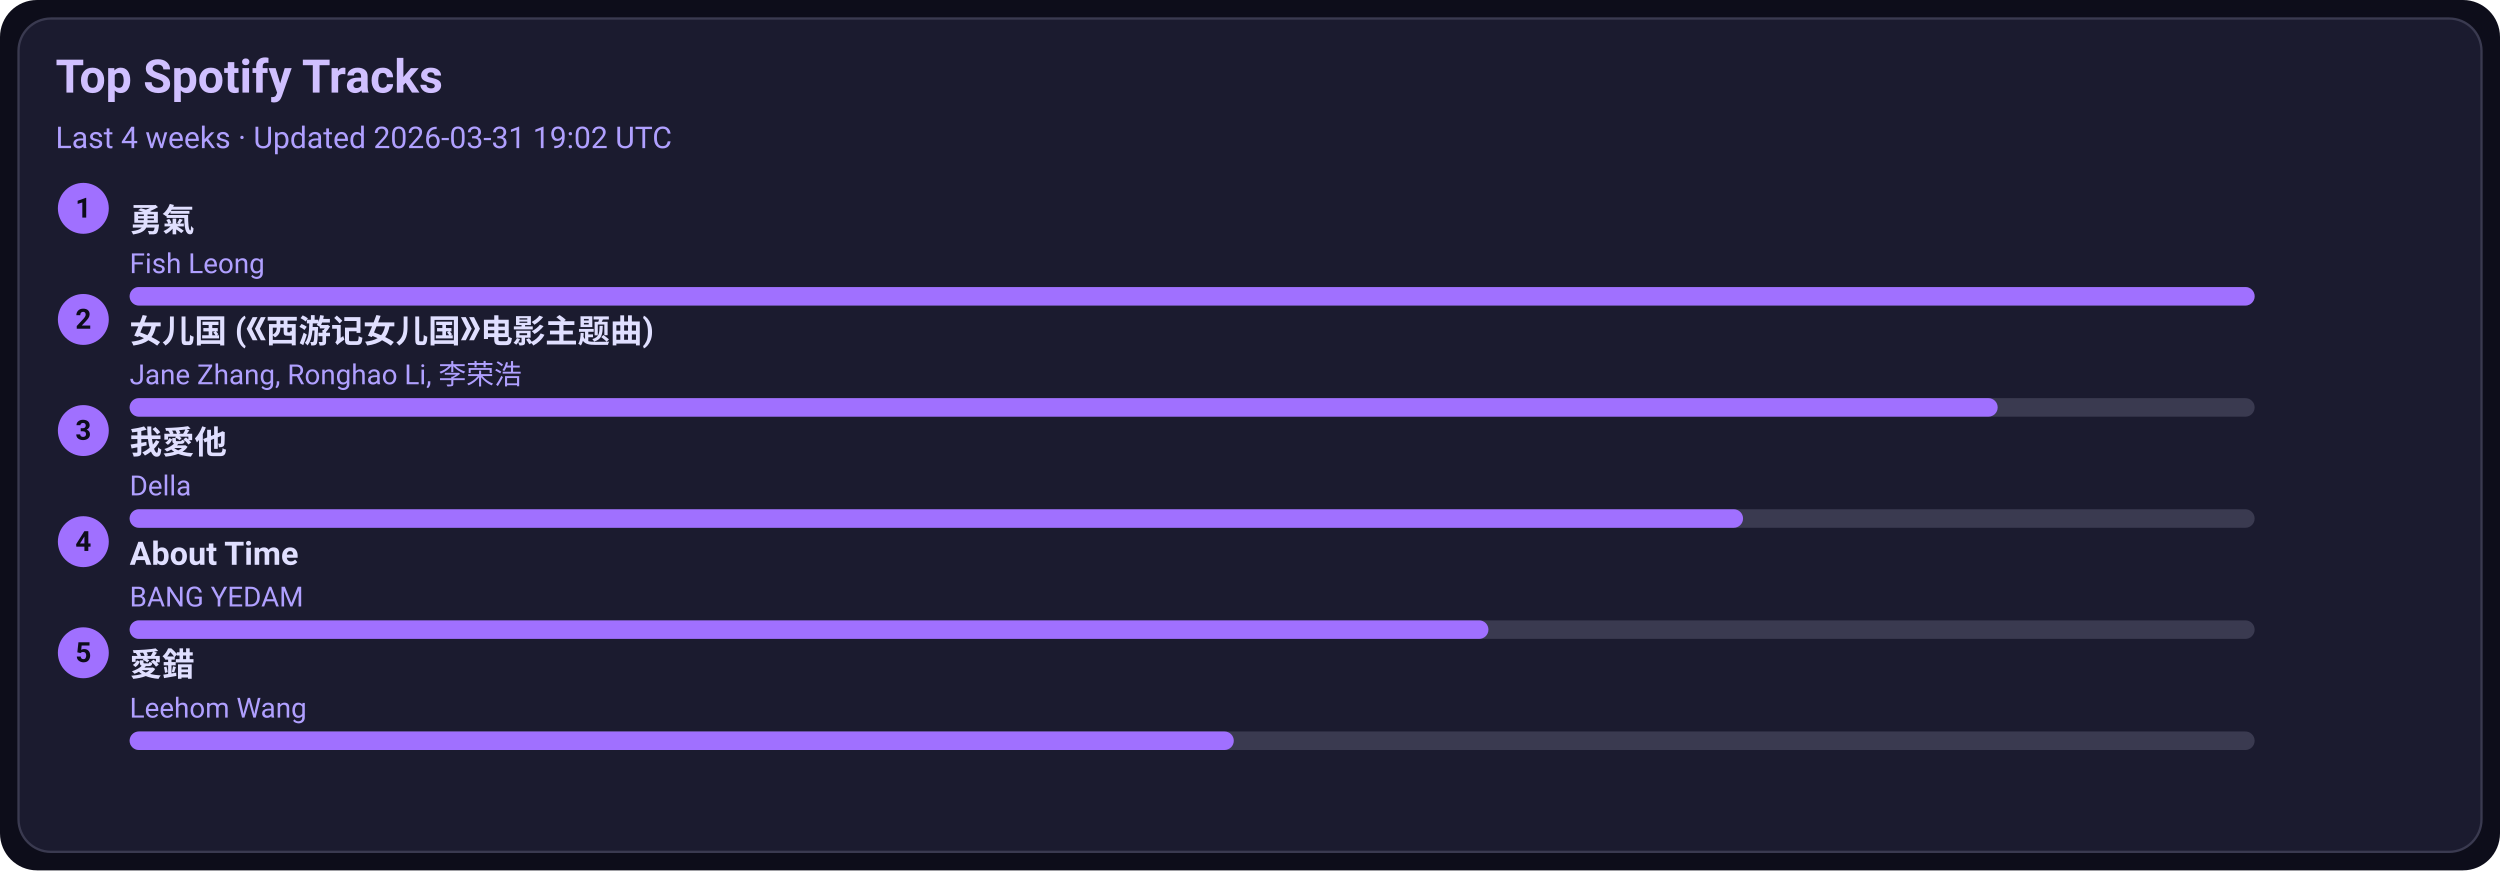
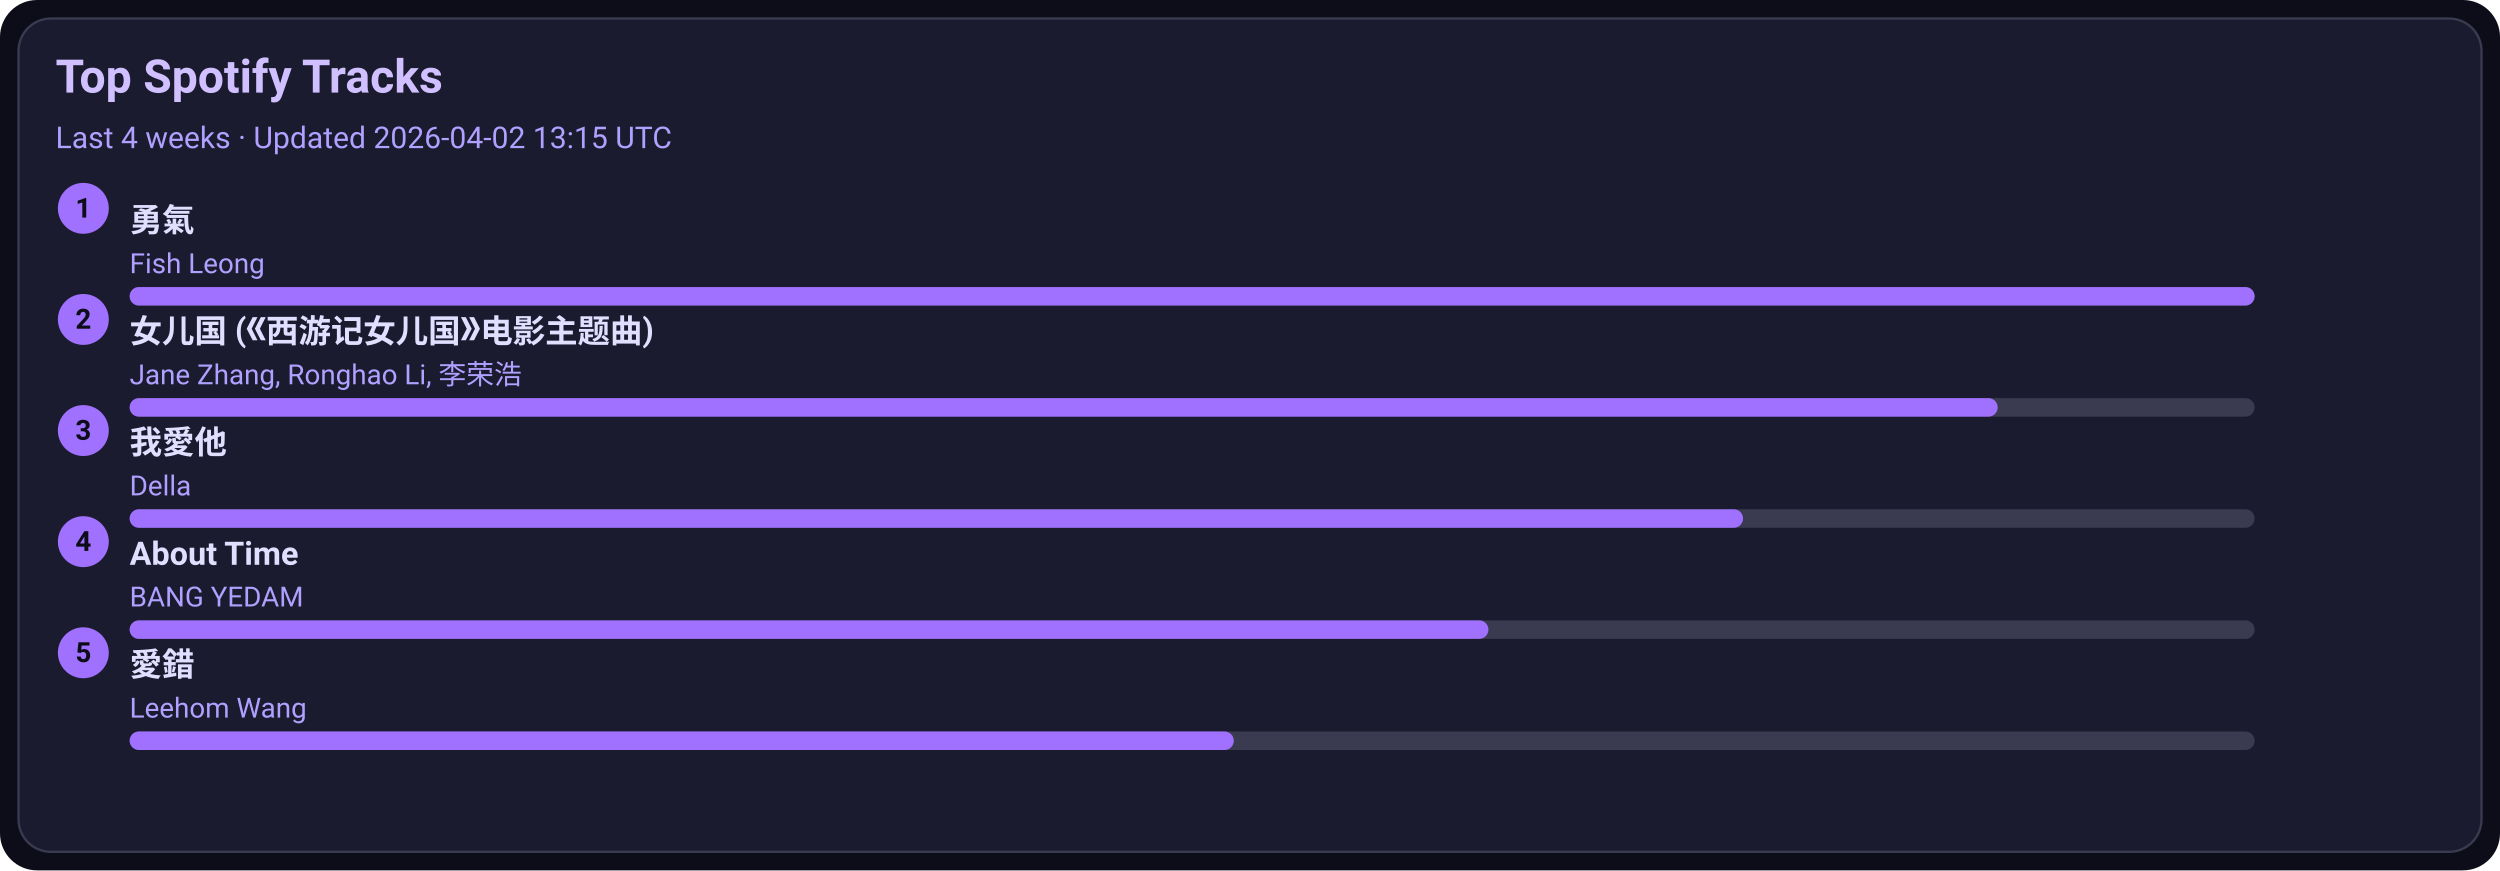
<svg xmlns="http://www.w3.org/2000/svg" width="1080" height="376" viewBox="0 0 1080 376">
  <style>text{font-family:-apple-system,BlinkMacSystemFont,Segoe UI,Roboto,Ubuntu,Helvetica Neue,Arial,Noto Sans,sans-serif}</style>
  <rect width="1080" height="376" rx="16" fill="#0d0d1a" />
  <rect x="8" y="8" width="1064" height="360" rx="14" fill="#1b1b2f" stroke="#3a3a50" />
  <text x="24" y="40" font-size="20" fill="#d0c0ff" font-weight="600">Top Spotify Tracks</text>
-   <text x="24" y="64" font-size="13" fill="#b0a0ff">Last 4 weeks · Updated 2026-03-31 19:02 UTC</text>
+   <text x="24" y="64" font-size="13" fill="#b0a0ff">Last 4 weeks · Updated 2026-04-02 13:15 UTC</text>
  <circle cx="36" cy="90" r="11" fill="#a070ff" />
  <text x="36" y="94" text-anchor="middle" font-size="12" fill="#0d0d1a" font-weight="700">1</text>
  <a href="https://open.spotify.com/track/1SNF1IdMuKPDhw9HTrdcvM" target="_blank" rel="noopener noreferrer">
    <text x="56" y="100" font-size="14" fill="#e0dfff" font-weight="600">勇氣</text>
  </a>
  <text x="56" y="118" font-size="12" fill="#b0a0ff">Fish Leong</text>
  <rect x="56" y="124" width="918" height="8" rx="4" fill="#3a3a50" />
  <rect x="56" y="124" width="918" height="8" rx="4" fill="#a070ff" />
  <circle cx="36" cy="138" r="11" fill="#a070ff" />
  <text x="36" y="142" text-anchor="middle" font-size="12" fill="#0d0d1a" font-weight="700">2</text>
  <a href="https://open.spotify.com/track/5vfCdwOheQGcrR91ATpL2k" target="_blank" rel="noopener noreferrer">
    <text x="56" y="148" font-size="14" fill="#e0dfff" font-weight="600">女儿国 (《西游记女儿国》电影主题曲)</text>
  </a>
  <text x="56" y="166" font-size="12" fill="#b0a0ff">Jane Zhang, Ronghao Li, 李荣浩</text>
  <rect x="56" y="172" width="918" height="8" rx="4" fill="#3a3a50" />
  <rect x="56" y="172" width="807" height="8" rx="4" fill="#a070ff" />
  <circle cx="36" cy="186" r="11" fill="#a070ff" />
  <text x="36" y="190" text-anchor="middle" font-size="12" fill="#0d0d1a" font-weight="700">3</text>
  <a href="https://open.spotify.com/track/2qOitAAyMgHOs0cMilqf8k" target="_blank" rel="noopener noreferrer">
    <text x="56" y="196" font-size="14" fill="#e0dfff" font-weight="600">我愛他</text>
  </a>
  <text x="56" y="214" font-size="12" fill="#b0a0ff">Della</text>
  <rect x="56" y="220" width="918" height="8" rx="4" fill="#3a3a50" />
  <rect x="56" y="220" width="697" height="8" rx="4" fill="#a070ff" />
  <circle cx="36" cy="234" r="11" fill="#a070ff" />
  <text x="36" y="238" text-anchor="middle" font-size="12" fill="#0d0d1a" font-weight="700">4</text>
  <a href="https://open.spotify.com/track/7rsNstm9iwgjGVB1d4vWpf" target="_blank" rel="noopener noreferrer">
    <text x="56" y="244" font-size="14" fill="#e0dfff" font-weight="600">About Time</text>
  </a>
  <text x="56" y="262" font-size="12" fill="#b0a0ff">BANG YEDAM</text>
  <rect x="56" y="268" width="918" height="8" rx="4" fill="#3a3a50" />
  <rect x="56" y="268" width="587" height="8" rx="4" fill="#a070ff" />
  <circle cx="36" cy="282" r="11" fill="#a070ff" />
  <text x="36" y="286" text-anchor="middle" font-size="12" fill="#0d0d1a" font-weight="700">5</text>
  <a href="https://open.spotify.com/track/4vdX5mQE0oXkflFqsqQkUP" target="_blank" rel="noopener noreferrer">
    <text x="56" y="292" font-size="14" fill="#e0dfff" font-weight="600">愛錯</text>
  </a>
  <text x="56" y="310" font-size="12" fill="#b0a0ff">Leehom Wang</text>
  <rect x="56" y="316" width="918" height="8" rx="4" fill="#3a3a50" />
  <rect x="56" y="316" width="477" height="8" rx="4" fill="#a070ff" />
</svg>
